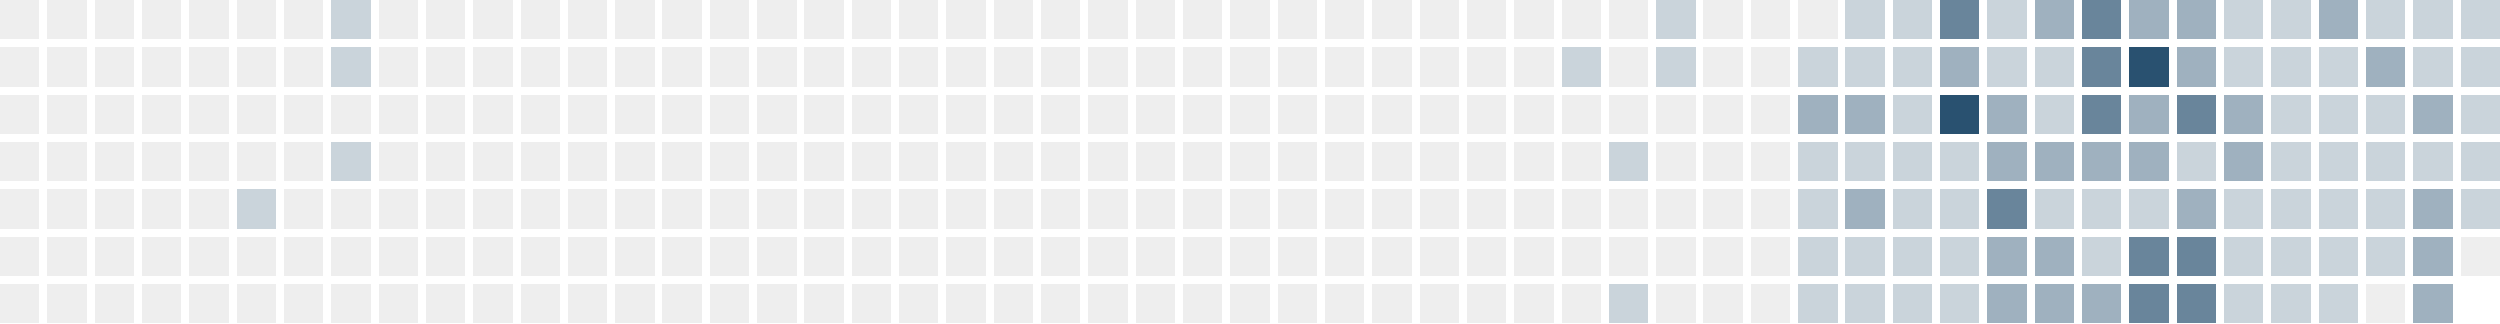
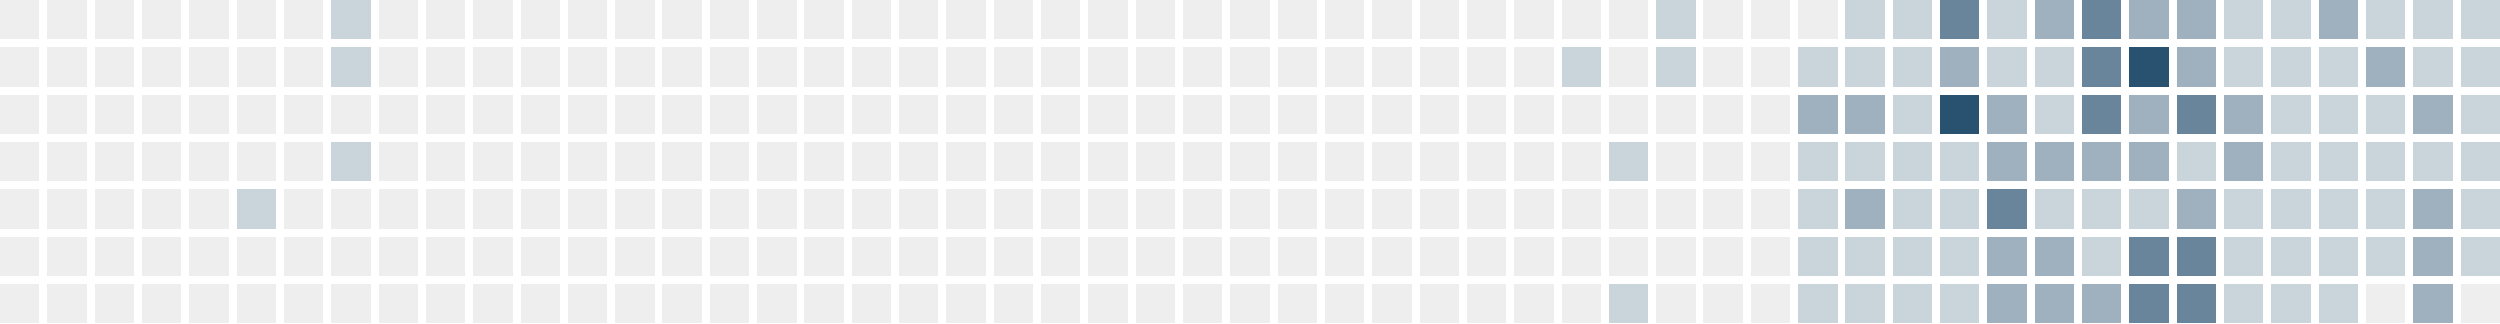
<svg xmlns="http://www.w3.org/2000/svg" version="1.1" width="634.0" height="82.0" viewBox="27.0 20.0 634.0 82.0">
  <rect style="fill:#eeeeee;shape-rendering:crispedges" data-score="0" data-date="2025-02-23" x="27" y="20" width="10" height="10" />
  <rect style="fill:#eeeeee;shape-rendering:crispedges" data-score="0" data-date="2025-03-02" x="39" y="20" width="10" height="10" />
  <rect style="fill:#eeeeee;shape-rendering:crispedges" data-score="0" data-date="2025-03-09" x="51" y="20" width="10" height="10" />
  <rect style="fill:#eeeeee;shape-rendering:crispedges" data-score="0" data-date="2025-03-16" x="63" y="20" width="10" height="10" />
  <rect style="fill:#eeeeee;shape-rendering:crispedges" data-score="0" data-date="2025-03-23" x="75" y="20" width="10" height="10" />
  <rect style="fill:#eeeeee;shape-rendering:crispedges" data-score="0" data-date="2025-03-30" x="87" y="20" width="10" height="10" />
  <rect style="fill:#eeeeee;shape-rendering:crispedges" data-score="0" data-date="2025-04-06" x="99" y="20" width="10" height="10" />
  <rect style="fill:#cad4db;shape-rendering:crispedges" data-score="1" data-date="2025-04-13" x="111" y="20" width="10" height="10" />
  <rect style="fill:#eeeeee;shape-rendering:crispedges" data-score="0" data-date="2025-04-20" x="123" y="20" width="10" height="10" />
  <rect style="fill:#eeeeee;shape-rendering:crispedges" data-score="0" data-date="2025-04-27" x="135" y="20" width="10" height="10" />
  <rect style="fill:#eeeeee;shape-rendering:crispedges" data-score="0" data-date="2025-05-04" x="147" y="20" width="10" height="10" />
  <rect style="fill:#eeeeee;shape-rendering:crispedges" data-score="0" data-date="2025-05-11" x="159" y="20" width="10" height="10" />
  <rect style="fill:#eeeeee;shape-rendering:crispedges" data-score="0" data-date="2025-05-18" x="171" y="20" width="10" height="10" />
  <rect style="fill:#eeeeee;shape-rendering:crispedges" data-score="0" data-date="2025-05-25" x="183" y="20" width="10" height="10" />
  <rect style="fill:#eeeeee;shape-rendering:crispedges" data-score="0" data-date="2025-06-01" x="195" y="20" width="10" height="10" />
  <rect style="fill:#eeeeee;shape-rendering:crispedges" data-score="0" data-date="2025-06-08" x="207" y="20" width="10" height="10" />
  <rect style="fill:#eeeeee;shape-rendering:crispedges" data-score="0" data-date="2025-06-15" x="219" y="20" width="10" height="10" />
  <rect style="fill:#eeeeee;shape-rendering:crispedges" data-score="0" data-date="2025-06-22" x="231" y="20" width="10" height="10" />
  <rect style="fill:#eeeeee;shape-rendering:crispedges" data-score="0" data-date="2025-06-29" x="243" y="20" width="10" height="10" />
  <rect style="fill:#eeeeee;shape-rendering:crispedges" data-score="0" data-date="2025-07-06" x="255" y="20" width="10" height="10" />
  <rect style="fill:#eeeeee;shape-rendering:crispedges" data-score="0" data-date="2025-07-13" x="267" y="20" width="10" height="10" />
  <rect style="fill:#eeeeee;shape-rendering:crispedges" data-score="0" data-date="2025-07-20" x="279" y="20" width="10" height="10" />
  <rect style="fill:#eeeeee;shape-rendering:crispedges" data-score="0" data-date="2025-07-27" x="291" y="20" width="10" height="10" />
  <rect style="fill:#eeeeee;shape-rendering:crispedges" data-score="0" data-date="2025-08-03" x="303" y="20" width="10" height="10" />
  <rect style="fill:#eeeeee;shape-rendering:crispedges" data-score="0" data-date="2025-08-10" x="315" y="20" width="10" height="10" />
  <rect style="fill:#eeeeee;shape-rendering:crispedges" data-score="0" data-date="2025-08-17" x="327" y="20" width="10" height="10" />
  <rect style="fill:#eeeeee;shape-rendering:crispedges" data-score="0" data-date="2025-08-24" x="339" y="20" width="10" height="10" />
  <rect style="fill:#eeeeee;shape-rendering:crispedges" data-score="0" data-date="2025-08-31" x="351" y="20" width="10" height="10" />
  <rect style="fill:#eeeeee;shape-rendering:crispedges" data-score="0" data-date="2025-09-07" x="363" y="20" width="10" height="10" />
  <rect style="fill:#eeeeee;shape-rendering:crispedges" data-score="0" data-date="2025-09-14" x="375" y="20" width="10" height="10" />
  <rect style="fill:#eeeeee;shape-rendering:crispedges" data-score="0" data-date="2025-09-21" x="387" y="20" width="10" height="10" />
  <rect style="fill:#eeeeee;shape-rendering:crispedges" data-score="0" data-date="2025-09-28" x="399" y="20" width="10" height="10" />
  <rect style="fill:#eeeeee;shape-rendering:crispedges" data-score="0" data-date="2025-10-05" x="411" y="20" width="10" height="10" />
  <rect style="fill:#eeeeee;shape-rendering:crispedges" data-score="0" data-date="2025-10-12" x="423" y="20" width="10" height="10" />
  <rect style="fill:#eeeeee;shape-rendering:crispedges" data-score="0" data-date="2025-10-19" x="435" y="20" width="10" height="10" />
  <rect style="fill:#cad4db;shape-rendering:crispedges" data-score="1" data-date="2025-10-26" x="447" y="20" width="10" height="10" />
  <rect style="fill:#eeeeee;shape-rendering:crispedges" data-score="0" data-date="2025-11-02" x="459" y="20" width="10" height="10" />
  <rect style="fill:#eeeeee;shape-rendering:crispedges" data-score="0" data-date="2025-11-09" x="471" y="20" width="10" height="10" />
  <rect style="fill:#eeeeee;shape-rendering:crispedges" data-score="0" data-date="2025-11-16" x="483" y="20" width="10" height="10" />
  <rect style="fill:#cad4db;shape-rendering:crispedges" data-score="1" data-date="2025-11-23" x="495" y="20" width="10" height="10" />
  <rect style="fill:#cad4db;shape-rendering:crispedges" data-score="1" data-date="2025-11-30" x="507" y="20" width="10" height="10" />
  <rect style="fill:#69859b;shape-rendering:crispedges" data-score="3" data-date="2025-12-07" x="519" y="20" width="10" height="10" />
  <rect style="fill:#cad4db;shape-rendering:crispedges" data-score="1" data-date="2025-12-14" x="531" y="20" width="10" height="10" />
  <rect style="fill:#9fb1bf;shape-rendering:crispedges" data-score="2" data-date="2025-12-21" x="543" y="20" width="10" height="10" />
  <rect style="fill:#69859b;shape-rendering:crispedges" data-score="3" data-date="2025-12-28" x="555" y="20" width="10" height="10" />
  <rect style="fill:#9fb1bf;shape-rendering:crispedges" data-score="2" data-date="2026-01-04" x="567" y="20" width="10" height="10" />
  <rect style="fill:#9fb1bf;shape-rendering:crispedges" data-score="2" data-date="2026-01-11" x="579" y="20" width="10" height="10" />
  <rect style="fill:#cad4db;shape-rendering:crispedges" data-score="1" data-date="2026-01-18" x="591" y="20" width="10" height="10" />
  <rect style="fill:#cad4db;shape-rendering:crispedges" data-score="1" data-date="2026-01-25" x="603" y="20" width="10" height="10" />
  <rect style="fill:#9fb1bf;shape-rendering:crispedges" data-score="2" data-date="2026-02-01" x="615" y="20" width="10" height="10" />
  <rect style="fill:#cad4db;shape-rendering:crispedges" data-score="1" data-date="2026-02-08" x="627" y="20" width="10" height="10" />
  <rect style="fill:#cad4db;shape-rendering:crispedges" data-score="1" data-date="2026-02-15" x="639" y="20" width="10" height="10" />
  <rect style="fill:#cad4db;shape-rendering:crispedges" data-score="1" data-date="2026-02-22" x="651" y="20" width="10" height="10" />
  <rect style="fill:#eeeeee;shape-rendering:crispedges" data-score="0" data-date="2025-02-24" x="27" y="32" width="10" height="10" />
  <rect style="fill:#eeeeee;shape-rendering:crispedges" data-score="0" data-date="2025-03-03" x="39" y="32" width="10" height="10" />
  <rect style="fill:#eeeeee;shape-rendering:crispedges" data-score="0" data-date="2025-03-10" x="51" y="32" width="10" height="10" />
  <rect style="fill:#eeeeee;shape-rendering:crispedges" data-score="0" data-date="2025-03-17" x="63" y="32" width="10" height="10" />
  <rect style="fill:#eeeeee;shape-rendering:crispedges" data-score="0" data-date="2025-03-24" x="75" y="32" width="10" height="10" />
  <rect style="fill:#eeeeee;shape-rendering:crispedges" data-score="0" data-date="2025-03-31" x="87" y="32" width="10" height="10" />
  <rect style="fill:#eeeeee;shape-rendering:crispedges" data-score="0" data-date="2025-04-07" x="99" y="32" width="10" height="10" />
  <rect style="fill:#cad4db;shape-rendering:crispedges" data-score="1" data-date="2025-04-14" x="111" y="32" width="10" height="10" />
  <rect style="fill:#eeeeee;shape-rendering:crispedges" data-score="0" data-date="2025-04-21" x="123" y="32" width="10" height="10" />
  <rect style="fill:#eeeeee;shape-rendering:crispedges" data-score="0" data-date="2025-04-28" x="135" y="32" width="10" height="10" />
  <rect style="fill:#eeeeee;shape-rendering:crispedges" data-score="0" data-date="2025-05-05" x="147" y="32" width="10" height="10" />
  <rect style="fill:#eeeeee;shape-rendering:crispedges" data-score="0" data-date="2025-05-12" x="159" y="32" width="10" height="10" />
  <rect style="fill:#eeeeee;shape-rendering:crispedges" data-score="0" data-date="2025-05-19" x="171" y="32" width="10" height="10" />
  <rect style="fill:#eeeeee;shape-rendering:crispedges" data-score="0" data-date="2025-05-26" x="183" y="32" width="10" height="10" />
  <rect style="fill:#eeeeee;shape-rendering:crispedges" data-score="0" data-date="2025-06-02" x="195" y="32" width="10" height="10" />
  <rect style="fill:#eeeeee;shape-rendering:crispedges" data-score="0" data-date="2025-06-09" x="207" y="32" width="10" height="10" />
  <rect style="fill:#eeeeee;shape-rendering:crispedges" data-score="0" data-date="2025-06-16" x="219" y="32" width="10" height="10" />
  <rect style="fill:#eeeeee;shape-rendering:crispedges" data-score="0" data-date="2025-06-23" x="231" y="32" width="10" height="10" />
  <rect style="fill:#eeeeee;shape-rendering:crispedges" data-score="0" data-date="2025-06-30" x="243" y="32" width="10" height="10" />
  <rect style="fill:#eeeeee;shape-rendering:crispedges" data-score="0" data-date="2025-07-07" x="255" y="32" width="10" height="10" />
  <rect style="fill:#eeeeee;shape-rendering:crispedges" data-score="0" data-date="2025-07-14" x="267" y="32" width="10" height="10" />
  <rect style="fill:#eeeeee;shape-rendering:crispedges" data-score="0" data-date="2025-07-21" x="279" y="32" width="10" height="10" />
  <rect style="fill:#eeeeee;shape-rendering:crispedges" data-score="0" data-date="2025-07-28" x="291" y="32" width="10" height="10" />
  <rect style="fill:#eeeeee;shape-rendering:crispedges" data-score="0" data-date="2025-08-04" x="303" y="32" width="10" height="10" />
  <rect style="fill:#eeeeee;shape-rendering:crispedges" data-score="0" data-date="2025-08-11" x="315" y="32" width="10" height="10" />
  <rect style="fill:#eeeeee;shape-rendering:crispedges" data-score="0" data-date="2025-08-18" x="327" y="32" width="10" height="10" />
  <rect style="fill:#eeeeee;shape-rendering:crispedges" data-score="0" data-date="2025-08-25" x="339" y="32" width="10" height="10" />
  <rect style="fill:#eeeeee;shape-rendering:crispedges" data-score="0" data-date="2025-09-01" x="351" y="32" width="10" height="10" />
  <rect style="fill:#eeeeee;shape-rendering:crispedges" data-score="0" data-date="2025-09-08" x="363" y="32" width="10" height="10" />
  <rect style="fill:#eeeeee;shape-rendering:crispedges" data-score="0" data-date="2025-09-15" x="375" y="32" width="10" height="10" />
  <rect style="fill:#eeeeee;shape-rendering:crispedges" data-score="0" data-date="2025-09-22" x="387" y="32" width="10" height="10" />
  <rect style="fill:#eeeeee;shape-rendering:crispedges" data-score="0" data-date="2025-09-29" x="399" y="32" width="10" height="10" />
  <rect style="fill:#eeeeee;shape-rendering:crispedges" data-score="0" data-date="2025-10-06" x="411" y="32" width="10" height="10" />
  <rect style="fill:#cad4db;shape-rendering:crispedges" data-score="1" data-date="2025-10-13" x="423" y="32" width="10" height="10" />
  <rect style="fill:#eeeeee;shape-rendering:crispedges" data-score="0" data-date="2025-10-20" x="435" y="32" width="10" height="10" />
  <rect style="fill:#cad4db;shape-rendering:crispedges" data-score="1" data-date="2025-10-27" x="447" y="32" width="10" height="10" />
  <rect style="fill:#eeeeee;shape-rendering:crispedges" data-score="0" data-date="2025-11-03" x="459" y="32" width="10" height="10" />
  <rect style="fill:#eeeeee;shape-rendering:crispedges" data-score="0" data-date="2025-11-10" x="471" y="32" width="10" height="10" />
  <rect style="fill:#cad4db;shape-rendering:crispedges" data-score="1" data-date="2025-11-17" x="483" y="32" width="10" height="10" />
  <rect style="fill:#cad4db;shape-rendering:crispedges" data-score="1" data-date="2025-11-24" x="495" y="32" width="10" height="10" />
  <rect style="fill:#cad4db;shape-rendering:crispedges" data-score="1" data-date="2025-12-01" x="507" y="32" width="10" height="10" />
  <rect style="fill:#9fb1bf;shape-rendering:crispedges" data-score="2" data-date="2025-12-08" x="519" y="32" width="10" height="10" />
  <rect style="fill:#cad4db;shape-rendering:crispedges" data-score="1" data-date="2025-12-15" x="531" y="32" width="10" height="10" />
  <rect style="fill:#cad4db;shape-rendering:crispedges" data-score="1" data-date="2025-12-22" x="543" y="32" width="10" height="10" />
  <rect style="fill:#69859b;shape-rendering:crispedges" data-score="3" data-date="2025-12-29" x="555" y="32" width="10" height="10" />
  <rect style="fill:#295170;shape-rendering:crispedges" data-score="4" data-date="2026-01-05" x="567" y="32" width="10" height="10" />
  <rect style="fill:#9fb1bf;shape-rendering:crispedges" data-score="2" data-date="2026-01-12" x="579" y="32" width="10" height="10" />
  <rect style="fill:#cad4db;shape-rendering:crispedges" data-score="1" data-date="2026-01-19" x="591" y="32" width="10" height="10" />
  <rect style="fill:#cad4db;shape-rendering:crispedges" data-score="1" data-date="2026-01-26" x="603" y="32" width="10" height="10" />
  <rect style="fill:#cad4db;shape-rendering:crispedges" data-score="1" data-date="2026-02-02" x="615" y="32" width="10" height="10" />
  <rect style="fill:#9fb1bf;shape-rendering:crispedges" data-score="2" data-date="2026-02-09" x="627" y="32" width="10" height="10" />
  <rect style="fill:#cad4db;shape-rendering:crispedges" data-score="1" data-date="2026-02-16" x="639" y="32" width="10" height="10" />
  <rect style="fill:#cad4db;shape-rendering:crispedges" data-score="1" data-date="2026-02-23" x="651" y="32" width="10" height="10" />
  <rect style="fill:#eeeeee;shape-rendering:crispedges" data-score="0" data-date="2025-02-25" x="27" y="44" width="10" height="10" />
  <rect style="fill:#eeeeee;shape-rendering:crispedges" data-score="0" data-date="2025-03-04" x="39" y="44" width="10" height="10" />
  <rect style="fill:#eeeeee;shape-rendering:crispedges" data-score="0" data-date="2025-03-11" x="51" y="44" width="10" height="10" />
  <rect style="fill:#eeeeee;shape-rendering:crispedges" data-score="0" data-date="2025-03-18" x="63" y="44" width="10" height="10" />
  <rect style="fill:#eeeeee;shape-rendering:crispedges" data-score="0" data-date="2025-03-25" x="75" y="44" width="10" height="10" />
  <rect style="fill:#eeeeee;shape-rendering:crispedges" data-score="0" data-date="2025-04-01" x="87" y="44" width="10" height="10" />
  <rect style="fill:#eeeeee;shape-rendering:crispedges" data-score="0" data-date="2025-04-08" x="99" y="44" width="10" height="10" />
  <rect style="fill:#eeeeee;shape-rendering:crispedges" data-score="0" data-date="2025-04-15" x="111" y="44" width="10" height="10" />
  <rect style="fill:#eeeeee;shape-rendering:crispedges" data-score="0" data-date="2025-04-22" x="123" y="44" width="10" height="10" />
  <rect style="fill:#eeeeee;shape-rendering:crispedges" data-score="0" data-date="2025-04-29" x="135" y="44" width="10" height="10" />
  <rect style="fill:#eeeeee;shape-rendering:crispedges" data-score="0" data-date="2025-05-06" x="147" y="44" width="10" height="10" />
  <rect style="fill:#eeeeee;shape-rendering:crispedges" data-score="0" data-date="2025-05-13" x="159" y="44" width="10" height="10" />
  <rect style="fill:#eeeeee;shape-rendering:crispedges" data-score="0" data-date="2025-05-20" x="171" y="44" width="10" height="10" />
  <rect style="fill:#eeeeee;shape-rendering:crispedges" data-score="0" data-date="2025-05-27" x="183" y="44" width="10" height="10" />
  <rect style="fill:#eeeeee;shape-rendering:crispedges" data-score="0" data-date="2025-06-03" x="195" y="44" width="10" height="10" />
  <rect style="fill:#eeeeee;shape-rendering:crispedges" data-score="0" data-date="2025-06-10" x="207" y="44" width="10" height="10" />
  <rect style="fill:#eeeeee;shape-rendering:crispedges" data-score="0" data-date="2025-06-17" x="219" y="44" width="10" height="10" />
  <rect style="fill:#eeeeee;shape-rendering:crispedges" data-score="0" data-date="2025-06-24" x="231" y="44" width="10" height="10" />
  <rect style="fill:#eeeeee;shape-rendering:crispedges" data-score="0" data-date="2025-07-01" x="243" y="44" width="10" height="10" />
  <rect style="fill:#eeeeee;shape-rendering:crispedges" data-score="0" data-date="2025-07-08" x="255" y="44" width="10" height="10" />
  <rect style="fill:#eeeeee;shape-rendering:crispedges" data-score="0" data-date="2025-07-15" x="267" y="44" width="10" height="10" />
  <rect style="fill:#eeeeee;shape-rendering:crispedges" data-score="0" data-date="2025-07-22" x="279" y="44" width="10" height="10" />
  <rect style="fill:#eeeeee;shape-rendering:crispedges" data-score="0" data-date="2025-07-29" x="291" y="44" width="10" height="10" />
  <rect style="fill:#eeeeee;shape-rendering:crispedges" data-score="0" data-date="2025-08-05" x="303" y="44" width="10" height="10" />
  <rect style="fill:#eeeeee;shape-rendering:crispedges" data-score="0" data-date="2025-08-12" x="315" y="44" width="10" height="10" />
  <rect style="fill:#eeeeee;shape-rendering:crispedges" data-score="0" data-date="2025-08-19" x="327" y="44" width="10" height="10" />
  <rect style="fill:#eeeeee;shape-rendering:crispedges" data-score="0" data-date="2025-08-26" x="339" y="44" width="10" height="10" />
  <rect style="fill:#eeeeee;shape-rendering:crispedges" data-score="0" data-date="2025-09-02" x="351" y="44" width="10" height="10" />
  <rect style="fill:#eeeeee;shape-rendering:crispedges" data-score="0" data-date="2025-09-09" x="363" y="44" width="10" height="10" />
  <rect style="fill:#eeeeee;shape-rendering:crispedges" data-score="0" data-date="2025-09-16" x="375" y="44" width="10" height="10" />
  <rect style="fill:#eeeeee;shape-rendering:crispedges" data-score="0" data-date="2025-09-23" x="387" y="44" width="10" height="10" />
  <rect style="fill:#eeeeee;shape-rendering:crispedges" data-score="0" data-date="2025-09-30" x="399" y="44" width="10" height="10" />
  <rect style="fill:#eeeeee;shape-rendering:crispedges" data-score="0" data-date="2025-10-07" x="411" y="44" width="10" height="10" />
  <rect style="fill:#eeeeee;shape-rendering:crispedges" data-score="0" data-date="2025-10-14" x="423" y="44" width="10" height="10" />
  <rect style="fill:#eeeeee;shape-rendering:crispedges" data-score="0" data-date="2025-10-21" x="435" y="44" width="10" height="10" />
  <rect style="fill:#eeeeee;shape-rendering:crispedges" data-score="0" data-date="2025-10-28" x="447" y="44" width="10" height="10" />
  <rect style="fill:#eeeeee;shape-rendering:crispedges" data-score="0" data-date="2025-11-04" x="459" y="44" width="10" height="10" />
  <rect style="fill:#eeeeee;shape-rendering:crispedges" data-score="0" data-date="2025-11-11" x="471" y="44" width="10" height="10" />
  <rect style="fill:#9fb1bf;shape-rendering:crispedges" data-score="2" data-date="2025-11-18" x="483" y="44" width="10" height="10" />
  <rect style="fill:#9fb1bf;shape-rendering:crispedges" data-score="2" data-date="2025-11-25" x="495" y="44" width="10" height="10" />
  <rect style="fill:#cad4db;shape-rendering:crispedges" data-score="1" data-date="2025-12-02" x="507" y="44" width="10" height="10" />
  <rect style="fill:#295170;shape-rendering:crispedges" data-score="4" data-date="2025-12-09" x="519" y="44" width="10" height="10" />
  <rect style="fill:#9fb1bf;shape-rendering:crispedges" data-score="2" data-date="2025-12-16" x="531" y="44" width="10" height="10" />
  <rect style="fill:#cad4db;shape-rendering:crispedges" data-score="1" data-date="2025-12-23" x="543" y="44" width="10" height="10" />
  <rect style="fill:#69859b;shape-rendering:crispedges" data-score="3" data-date="2025-12-30" x="555" y="44" width="10" height="10" />
  <rect style="fill:#9fb1bf;shape-rendering:crispedges" data-score="2" data-date="2026-01-06" x="567" y="44" width="10" height="10" />
  <rect style="fill:#69859b;shape-rendering:crispedges" data-score="3" data-date="2026-01-13" x="579" y="44" width="10" height="10" />
  <rect style="fill:#9fb1bf;shape-rendering:crispedges" data-score="2" data-date="2026-01-20" x="591" y="44" width="10" height="10" />
  <rect style="fill:#cad4db;shape-rendering:crispedges" data-score="1" data-date="2026-01-27" x="603" y="44" width="10" height="10" />
  <rect style="fill:#cad4db;shape-rendering:crispedges" data-score="1" data-date="2026-02-03" x="615" y="44" width="10" height="10" />
  <rect style="fill:#cad4db;shape-rendering:crispedges" data-score="1" data-date="2026-02-10" x="627" y="44" width="10" height="10" />
  <rect style="fill:#9fb1bf;shape-rendering:crispedges" data-score="2" data-date="2026-02-17" x="639" y="44" width="10" height="10" />
  <rect style="fill:#cad4db;shape-rendering:crispedges" data-score="1" data-date="2026-02-24" x="651" y="44" width="10" height="10" />
  <rect style="fill:#eeeeee;shape-rendering:crispedges" data-score="0" data-date="2025-02-26" x="27" y="56" width="10" height="10" />
  <rect style="fill:#eeeeee;shape-rendering:crispedges" data-score="0" data-date="2025-03-05" x="39" y="56" width="10" height="10" />
  <rect style="fill:#eeeeee;shape-rendering:crispedges" data-score="0" data-date="2025-03-12" x="51" y="56" width="10" height="10" />
  <rect style="fill:#eeeeee;shape-rendering:crispedges" data-score="0" data-date="2025-03-19" x="63" y="56" width="10" height="10" />
  <rect style="fill:#eeeeee;shape-rendering:crispedges" data-score="0" data-date="2025-03-26" x="75" y="56" width="10" height="10" />
  <rect style="fill:#eeeeee;shape-rendering:crispedges" data-score="0" data-date="2025-04-02" x="87" y="56" width="10" height="10" />
  <rect style="fill:#eeeeee;shape-rendering:crispedges" data-score="0" data-date="2025-04-09" x="99" y="56" width="10" height="10" />
  <rect style="fill:#cad4db;shape-rendering:crispedges" data-score="1" data-date="2025-04-16" x="111" y="56" width="10" height="10" />
  <rect style="fill:#eeeeee;shape-rendering:crispedges" data-score="0" data-date="2025-04-23" x="123" y="56" width="10" height="10" />
  <rect style="fill:#eeeeee;shape-rendering:crispedges" data-score="0" data-date="2025-04-30" x="135" y="56" width="10" height="10" />
  <rect style="fill:#eeeeee;shape-rendering:crispedges" data-score="0" data-date="2025-05-07" x="147" y="56" width="10" height="10" />
  <rect style="fill:#eeeeee;shape-rendering:crispedges" data-score="0" data-date="2025-05-14" x="159" y="56" width="10" height="10" />
  <rect style="fill:#eeeeee;shape-rendering:crispedges" data-score="0" data-date="2025-05-21" x="171" y="56" width="10" height="10" />
  <rect style="fill:#eeeeee;shape-rendering:crispedges" data-score="0" data-date="2025-05-28" x="183" y="56" width="10" height="10" />
  <rect style="fill:#eeeeee;shape-rendering:crispedges" data-score="0" data-date="2025-06-04" x="195" y="56" width="10" height="10" />
  <rect style="fill:#eeeeee;shape-rendering:crispedges" data-score="0" data-date="2025-06-11" x="207" y="56" width="10" height="10" />
  <rect style="fill:#eeeeee;shape-rendering:crispedges" data-score="0" data-date="2025-06-18" x="219" y="56" width="10" height="10" />
  <rect style="fill:#eeeeee;shape-rendering:crispedges" data-score="0" data-date="2025-06-25" x="231" y="56" width="10" height="10" />
  <rect style="fill:#eeeeee;shape-rendering:crispedges" data-score="0" data-date="2025-07-02" x="243" y="56" width="10" height="10" />
  <rect style="fill:#eeeeee;shape-rendering:crispedges" data-score="0" data-date="2025-07-09" x="255" y="56" width="10" height="10" />
  <rect style="fill:#eeeeee;shape-rendering:crispedges" data-score="0" data-date="2025-07-16" x="267" y="56" width="10" height="10" />
  <rect style="fill:#eeeeee;shape-rendering:crispedges" data-score="0" data-date="2025-07-23" x="279" y="56" width="10" height="10" />
  <rect style="fill:#eeeeee;shape-rendering:crispedges" data-score="0" data-date="2025-07-30" x="291" y="56" width="10" height="10" />
  <rect style="fill:#eeeeee;shape-rendering:crispedges" data-score="0" data-date="2025-08-06" x="303" y="56" width="10" height="10" />
  <rect style="fill:#eeeeee;shape-rendering:crispedges" data-score="0" data-date="2025-08-13" x="315" y="56" width="10" height="10" />
  <rect style="fill:#eeeeee;shape-rendering:crispedges" data-score="0" data-date="2025-08-20" x="327" y="56" width="10" height="10" />
  <rect style="fill:#eeeeee;shape-rendering:crispedges" data-score="0" data-date="2025-08-27" x="339" y="56" width="10" height="10" />
  <rect style="fill:#eeeeee;shape-rendering:crispedges" data-score="0" data-date="2025-09-03" x="351" y="56" width="10" height="10" />
  <rect style="fill:#eeeeee;shape-rendering:crispedges" data-score="0" data-date="2025-09-10" x="363" y="56" width="10" height="10" />
  <rect style="fill:#eeeeee;shape-rendering:crispedges" data-score="0" data-date="2025-09-17" x="375" y="56" width="10" height="10" />
  <rect style="fill:#eeeeee;shape-rendering:crispedges" data-score="0" data-date="2025-09-24" x="387" y="56" width="10" height="10" />
  <rect style="fill:#eeeeee;shape-rendering:crispedges" data-score="0" data-date="2025-10-01" x="399" y="56" width="10" height="10" />
  <rect style="fill:#eeeeee;shape-rendering:crispedges" data-score="0" data-date="2025-10-08" x="411" y="56" width="10" height="10" />
  <rect style="fill:#eeeeee;shape-rendering:crispedges" data-score="0" data-date="2025-10-15" x="423" y="56" width="10" height="10" />
  <rect style="fill:#cad4db;shape-rendering:crispedges" data-score="1" data-date="2025-10-22" x="435" y="56" width="10" height="10" />
  <rect style="fill:#eeeeee;shape-rendering:crispedges" data-score="0" data-date="2025-10-29" x="447" y="56" width="10" height="10" />
  <rect style="fill:#eeeeee;shape-rendering:crispedges" data-score="0" data-date="2025-11-05" x="459" y="56" width="10" height="10" />
  <rect style="fill:#eeeeee;shape-rendering:crispedges" data-score="0" data-date="2025-11-12" x="471" y="56" width="10" height="10" />
  <rect style="fill:#cad4db;shape-rendering:crispedges" data-score="1" data-date="2025-11-19" x="483" y="56" width="10" height="10" />
  <rect style="fill:#cad4db;shape-rendering:crispedges" data-score="1" data-date="2025-11-26" x="495" y="56" width="10" height="10" />
  <rect style="fill:#cad4db;shape-rendering:crispedges" data-score="1" data-date="2025-12-03" x="507" y="56" width="10" height="10" />
  <rect style="fill:#cad4db;shape-rendering:crispedges" data-score="1" data-date="2025-12-10" x="519" y="56" width="10" height="10" />
  <rect style="fill:#9fb1bf;shape-rendering:crispedges" data-score="2" data-date="2025-12-17" x="531" y="56" width="10" height="10" />
  <rect style="fill:#9fb1bf;shape-rendering:crispedges" data-score="2" data-date="2025-12-24" x="543" y="56" width="10" height="10" />
  <rect style="fill:#9fb1bf;shape-rendering:crispedges" data-score="2" data-date="2025-12-31" x="555" y="56" width="10" height="10" />
  <rect style="fill:#9fb1bf;shape-rendering:crispedges" data-score="2" data-date="2026-01-07" x="567" y="56" width="10" height="10" />
  <rect style="fill:#cad4db;shape-rendering:crispedges" data-score="1" data-date="2026-01-14" x="579" y="56" width="10" height="10" />
  <rect style="fill:#9fb1bf;shape-rendering:crispedges" data-score="2" data-date="2026-01-21" x="591" y="56" width="10" height="10" />
  <rect style="fill:#cad4db;shape-rendering:crispedges" data-score="1" data-date="2026-01-28" x="603" y="56" width="10" height="10" />
  <rect style="fill:#cad4db;shape-rendering:crispedges" data-score="1" data-date="2026-02-04" x="615" y="56" width="10" height="10" />
  <rect style="fill:#cad4db;shape-rendering:crispedges" data-score="1" data-date="2026-02-11" x="627" y="56" width="10" height="10" />
  <rect style="fill:#cad4db;shape-rendering:crispedges" data-score="1" data-date="2026-02-18" x="639" y="56" width="10" height="10" />
  <rect style="fill:#cad4db;shape-rendering:crispedges" data-score="1" data-date="2026-02-25" x="651" y="56" width="10" height="10" />
  <rect style="fill:#eeeeee;shape-rendering:crispedges" data-score="0" data-date="2025-02-27" x="27" y="68" width="10" height="10" />
  <rect style="fill:#eeeeee;shape-rendering:crispedges" data-score="0" data-date="2025-03-06" x="39" y="68" width="10" height="10" />
  <rect style="fill:#eeeeee;shape-rendering:crispedges" data-score="0" data-date="2025-03-13" x="51" y="68" width="10" height="10" />
  <rect style="fill:#eeeeee;shape-rendering:crispedges" data-score="0" data-date="2025-03-20" x="63" y="68" width="10" height="10" />
  <rect style="fill:#eeeeee;shape-rendering:crispedges" data-score="0" data-date="2025-03-27" x="75" y="68" width="10" height="10" />
  <rect style="fill:#cad4db;shape-rendering:crispedges" data-score="1" data-date="2025-04-03" x="87" y="68" width="10" height="10" />
  <rect style="fill:#eeeeee;shape-rendering:crispedges" data-score="0" data-date="2025-04-10" x="99" y="68" width="10" height="10" />
  <rect style="fill:#eeeeee;shape-rendering:crispedges" data-score="0" data-date="2025-04-17" x="111" y="68" width="10" height="10" />
  <rect style="fill:#eeeeee;shape-rendering:crispedges" data-score="0" data-date="2025-04-24" x="123" y="68" width="10" height="10" />
  <rect style="fill:#eeeeee;shape-rendering:crispedges" data-score="0" data-date="2025-05-01" x="135" y="68" width="10" height="10" />
  <rect style="fill:#eeeeee;shape-rendering:crispedges" data-score="0" data-date="2025-05-08" x="147" y="68" width="10" height="10" />
  <rect style="fill:#eeeeee;shape-rendering:crispedges" data-score="0" data-date="2025-05-15" x="159" y="68" width="10" height="10" />
  <rect style="fill:#eeeeee;shape-rendering:crispedges" data-score="0" data-date="2025-05-22" x="171" y="68" width="10" height="10" />
  <rect style="fill:#eeeeee;shape-rendering:crispedges" data-score="0" data-date="2025-05-29" x="183" y="68" width="10" height="10" />
  <rect style="fill:#eeeeee;shape-rendering:crispedges" data-score="0" data-date="2025-06-05" x="195" y="68" width="10" height="10" />
  <rect style="fill:#eeeeee;shape-rendering:crispedges" data-score="0" data-date="2025-06-12" x="207" y="68" width="10" height="10" />
  <rect style="fill:#eeeeee;shape-rendering:crispedges" data-score="0" data-date="2025-06-19" x="219" y="68" width="10" height="10" />
  <rect style="fill:#eeeeee;shape-rendering:crispedges" data-score="0" data-date="2025-06-26" x="231" y="68" width="10" height="10" />
  <rect style="fill:#eeeeee;shape-rendering:crispedges" data-score="0" data-date="2025-07-03" x="243" y="68" width="10" height="10" />
  <rect style="fill:#eeeeee;shape-rendering:crispedges" data-score="0" data-date="2025-07-10" x="255" y="68" width="10" height="10" />
  <rect style="fill:#eeeeee;shape-rendering:crispedges" data-score="0" data-date="2025-07-17" x="267" y="68" width="10" height="10" />
  <rect style="fill:#eeeeee;shape-rendering:crispedges" data-score="0" data-date="2025-07-24" x="279" y="68" width="10" height="10" />
  <rect style="fill:#eeeeee;shape-rendering:crispedges" data-score="0" data-date="2025-07-31" x="291" y="68" width="10" height="10" />
  <rect style="fill:#eeeeee;shape-rendering:crispedges" data-score="0" data-date="2025-08-07" x="303" y="68" width="10" height="10" />
  <rect style="fill:#eeeeee;shape-rendering:crispedges" data-score="0" data-date="2025-08-14" x="315" y="68" width="10" height="10" />
  <rect style="fill:#eeeeee;shape-rendering:crispedges" data-score="0" data-date="2025-08-21" x="327" y="68" width="10" height="10" />
  <rect style="fill:#eeeeee;shape-rendering:crispedges" data-score="0" data-date="2025-08-28" x="339" y="68" width="10" height="10" />
  <rect style="fill:#eeeeee;shape-rendering:crispedges" data-score="0" data-date="2025-09-04" x="351" y="68" width="10" height="10" />
  <rect style="fill:#eeeeee;shape-rendering:crispedges" data-score="0" data-date="2025-09-11" x="363" y="68" width="10" height="10" />
  <rect style="fill:#eeeeee;shape-rendering:crispedges" data-score="0" data-date="2025-09-18" x="375" y="68" width="10" height="10" />
  <rect style="fill:#eeeeee;shape-rendering:crispedges" data-score="0" data-date="2025-09-25" x="387" y="68" width="10" height="10" />
  <rect style="fill:#eeeeee;shape-rendering:crispedges" data-score="0" data-date="2025-10-02" x="399" y="68" width="10" height="10" />
  <rect style="fill:#eeeeee;shape-rendering:crispedges" data-score="0" data-date="2025-10-09" x="411" y="68" width="10" height="10" />
  <rect style="fill:#eeeeee;shape-rendering:crispedges" data-score="0" data-date="2025-10-16" x="423" y="68" width="10" height="10" />
  <rect style="fill:#eeeeee;shape-rendering:crispedges" data-score="0" data-date="2025-10-23" x="435" y="68" width="10" height="10" />
  <rect style="fill:#eeeeee;shape-rendering:crispedges" data-score="0" data-date="2025-10-30" x="447" y="68" width="10" height="10" />
  <rect style="fill:#eeeeee;shape-rendering:crispedges" data-score="0" data-date="2025-11-06" x="459" y="68" width="10" height="10" />
  <rect style="fill:#eeeeee;shape-rendering:crispedges" data-score="0" data-date="2025-11-13" x="471" y="68" width="10" height="10" />
  <rect style="fill:#cad4db;shape-rendering:crispedges" data-score="1" data-date="2025-11-20" x="483" y="68" width="10" height="10" />
  <rect style="fill:#9fb1bf;shape-rendering:crispedges" data-score="2" data-date="2025-11-27" x="495" y="68" width="10" height="10" />
  <rect style="fill:#cad4db;shape-rendering:crispedges" data-score="1" data-date="2025-12-04" x="507" y="68" width="10" height="10" />
  <rect style="fill:#cad4db;shape-rendering:crispedges" data-score="1" data-date="2025-12-11" x="519" y="68" width="10" height="10" />
  <rect style="fill:#69859b;shape-rendering:crispedges" data-score="3" data-date="2025-12-18" x="531" y="68" width="10" height="10" />
  <rect style="fill:#cad4db;shape-rendering:crispedges" data-score="1" data-date="2025-12-25" x="543" y="68" width="10" height="10" />
  <rect style="fill:#cad4db;shape-rendering:crispedges" data-score="1" data-date="2026-01-01" x="555" y="68" width="10" height="10" />
  <rect style="fill:#cad4db;shape-rendering:crispedges" data-score="1" data-date="2026-01-08" x="567" y="68" width="10" height="10" />
  <rect style="fill:#9fb1bf;shape-rendering:crispedges" data-score="2" data-date="2026-01-15" x="579" y="68" width="10" height="10" />
  <rect style="fill:#cad4db;shape-rendering:crispedges" data-score="1" data-date="2026-01-22" x="591" y="68" width="10" height="10" />
  <rect style="fill:#cad4db;shape-rendering:crispedges" data-score="1" data-date="2026-01-29" x="603" y="68" width="10" height="10" />
  <rect style="fill:#cad4db;shape-rendering:crispedges" data-score="1" data-date="2026-02-05" x="615" y="68" width="10" height="10" />
  <rect style="fill:#cad4db;shape-rendering:crispedges" data-score="1" data-date="2026-02-12" x="627" y="68" width="10" height="10" />
  <rect style="fill:#9fb1bf;shape-rendering:crispedges" data-score="2" data-date="2026-02-19" x="639" y="68" width="10" height="10" />
  <rect style="fill:#cad4db;shape-rendering:crispedges" data-score="1" data-date="2026-02-26" x="651" y="68" width="10" height="10" />
  <rect style="fill:#eeeeee;shape-rendering:crispedges" data-score="0" data-date="2025-02-28" x="27" y="80" width="10" height="10" />
  <rect style="fill:#eeeeee;shape-rendering:crispedges" data-score="0" data-date="2025-03-07" x="39" y="80" width="10" height="10" />
  <rect style="fill:#eeeeee;shape-rendering:crispedges" data-score="0" data-date="2025-03-14" x="51" y="80" width="10" height="10" />
  <rect style="fill:#eeeeee;shape-rendering:crispedges" data-score="0" data-date="2025-03-21" x="63" y="80" width="10" height="10" />
  <rect style="fill:#eeeeee;shape-rendering:crispedges" data-score="0" data-date="2025-03-28" x="75" y="80" width="10" height="10" />
  <rect style="fill:#eeeeee;shape-rendering:crispedges" data-score="0" data-date="2025-04-04" x="87" y="80" width="10" height="10" />
  <rect style="fill:#eeeeee;shape-rendering:crispedges" data-score="0" data-date="2025-04-11" x="99" y="80" width="10" height="10" />
  <rect style="fill:#eeeeee;shape-rendering:crispedges" data-score="0" data-date="2025-04-18" x="111" y="80" width="10" height="10" />
  <rect style="fill:#eeeeee;shape-rendering:crispedges" data-score="0" data-date="2025-04-25" x="123" y="80" width="10" height="10" />
  <rect style="fill:#eeeeee;shape-rendering:crispedges" data-score="0" data-date="2025-05-02" x="135" y="80" width="10" height="10" />
  <rect style="fill:#eeeeee;shape-rendering:crispedges" data-score="0" data-date="2025-05-09" x="147" y="80" width="10" height="10" />
  <rect style="fill:#eeeeee;shape-rendering:crispedges" data-score="0" data-date="2025-05-16" x="159" y="80" width="10" height="10" />
  <rect style="fill:#eeeeee;shape-rendering:crispedges" data-score="0" data-date="2025-05-23" x="171" y="80" width="10" height="10" />
  <rect style="fill:#eeeeee;shape-rendering:crispedges" data-score="0" data-date="2025-05-30" x="183" y="80" width="10" height="10" />
  <rect style="fill:#eeeeee;shape-rendering:crispedges" data-score="0" data-date="2025-06-06" x="195" y="80" width="10" height="10" />
  <rect style="fill:#eeeeee;shape-rendering:crispedges" data-score="0" data-date="2025-06-13" x="207" y="80" width="10" height="10" />
  <rect style="fill:#eeeeee;shape-rendering:crispedges" data-score="0" data-date="2025-06-20" x="219" y="80" width="10" height="10" />
  <rect style="fill:#eeeeee;shape-rendering:crispedges" data-score="0" data-date="2025-06-27" x="231" y="80" width="10" height="10" />
  <rect style="fill:#eeeeee;shape-rendering:crispedges" data-score="0" data-date="2025-07-04" x="243" y="80" width="10" height="10" />
  <rect style="fill:#eeeeee;shape-rendering:crispedges" data-score="0" data-date="2025-07-11" x="255" y="80" width="10" height="10" />
  <rect style="fill:#eeeeee;shape-rendering:crispedges" data-score="0" data-date="2025-07-18" x="267" y="80" width="10" height="10" />
  <rect style="fill:#eeeeee;shape-rendering:crispedges" data-score="0" data-date="2025-07-25" x="279" y="80" width="10" height="10" />
  <rect style="fill:#eeeeee;shape-rendering:crispedges" data-score="0" data-date="2025-08-01" x="291" y="80" width="10" height="10" />
  <rect style="fill:#eeeeee;shape-rendering:crispedges" data-score="0" data-date="2025-08-08" x="303" y="80" width="10" height="10" />
  <rect style="fill:#eeeeee;shape-rendering:crispedges" data-score="0" data-date="2025-08-15" x="315" y="80" width="10" height="10" />
  <rect style="fill:#eeeeee;shape-rendering:crispedges" data-score="0" data-date="2025-08-22" x="327" y="80" width="10" height="10" />
  <rect style="fill:#eeeeee;shape-rendering:crispedges" data-score="0" data-date="2025-08-29" x="339" y="80" width="10" height="10" />
  <rect style="fill:#eeeeee;shape-rendering:crispedges" data-score="0" data-date="2025-09-05" x="351" y="80" width="10" height="10" />
  <rect style="fill:#eeeeee;shape-rendering:crispedges" data-score="0" data-date="2025-09-12" x="363" y="80" width="10" height="10" />
  <rect style="fill:#eeeeee;shape-rendering:crispedges" data-score="0" data-date="2025-09-19" x="375" y="80" width="10" height="10" />
  <rect style="fill:#eeeeee;shape-rendering:crispedges" data-score="0" data-date="2025-09-26" x="387" y="80" width="10" height="10" />
  <rect style="fill:#eeeeee;shape-rendering:crispedges" data-score="0" data-date="2025-10-03" x="399" y="80" width="10" height="10" />
  <rect style="fill:#eeeeee;shape-rendering:crispedges" data-score="0" data-date="2025-10-10" x="411" y="80" width="10" height="10" />
  <rect style="fill:#eeeeee;shape-rendering:crispedges" data-score="0" data-date="2025-10-17" x="423" y="80" width="10" height="10" />
  <rect style="fill:#eeeeee;shape-rendering:crispedges" data-score="0" data-date="2025-10-24" x="435" y="80" width="10" height="10" />
  <rect style="fill:#eeeeee;shape-rendering:crispedges" data-score="0" data-date="2025-10-31" x="447" y="80" width="10" height="10" />
  <rect style="fill:#eeeeee;shape-rendering:crispedges" data-score="0" data-date="2025-11-07" x="459" y="80" width="10" height="10" />
  <rect style="fill:#eeeeee;shape-rendering:crispedges" data-score="0" data-date="2025-11-14" x="471" y="80" width="10" height="10" />
  <rect style="fill:#cad4db;shape-rendering:crispedges" data-score="1" data-date="2025-11-21" x="483" y="80" width="10" height="10" />
  <rect style="fill:#cad4db;shape-rendering:crispedges" data-score="1" data-date="2025-11-28" x="495" y="80" width="10" height="10" />
  <rect style="fill:#cad4db;shape-rendering:crispedges" data-score="1" data-date="2025-12-05" x="507" y="80" width="10" height="10" />
  <rect style="fill:#cad4db;shape-rendering:crispedges" data-score="1" data-date="2025-12-12" x="519" y="80" width="10" height="10" />
  <rect style="fill:#9fb1bf;shape-rendering:crispedges" data-score="2" data-date="2025-12-19" x="531" y="80" width="10" height="10" />
  <rect style="fill:#9fb1bf;shape-rendering:crispedges" data-score="2" data-date="2025-12-26" x="543" y="80" width="10" height="10" />
  <rect style="fill:#cad4db;shape-rendering:crispedges" data-score="1" data-date="2026-01-02" x="555" y="80" width="10" height="10" />
  <rect style="fill:#69859b;shape-rendering:crispedges" data-score="3" data-date="2026-01-09" x="567" y="80" width="10" height="10" />
  <rect style="fill:#69859b;shape-rendering:crispedges" data-score="3" data-date="2026-01-16" x="579" y="80" width="10" height="10" />
  <rect style="fill:#cad4db;shape-rendering:crispedges" data-score="1" data-date="2026-01-23" x="591" y="80" width="10" height="10" />
  <rect style="fill:#cad4db;shape-rendering:crispedges" data-score="1" data-date="2026-01-30" x="603" y="80" width="10" height="10" />
  <rect style="fill:#cad4db;shape-rendering:crispedges" data-score="1" data-date="2026-02-06" x="615" y="80" width="10" height="10" />
  <rect style="fill:#cad4db;shape-rendering:crispedges" data-score="1" data-date="2026-02-13" x="627" y="80" width="10" height="10" />
  <rect style="fill:#9fb1bf;shape-rendering:crispedges" data-score="2" data-date="2026-02-20" x="639" y="80" width="10" height="10" />
-   <rect style="fill:#eeeeee;shape-rendering:crispedges" data-score="0" data-date="2026-02-27" x="651" y="80" width="10" height="10" />
+   <rect style="fill:#cad4db;shape-rendering:crispedges" data-score="1" data-date="2026-02-27" x="651" y="80" width="10" height="10" />
  <rect style="fill:#eeeeee;shape-rendering:crispedges" data-score="0" data-date="2025-03-01" x="27" y="92" width="10" height="10" />
  <rect style="fill:#eeeeee;shape-rendering:crispedges" data-score="0" data-date="2025-03-08" x="39" y="92" width="10" height="10" />
  <rect style="fill:#eeeeee;shape-rendering:crispedges" data-score="0" data-date="2025-03-15" x="51" y="92" width="10" height="10" />
  <rect style="fill:#eeeeee;shape-rendering:crispedges" data-score="0" data-date="2025-03-22" x="63" y="92" width="10" height="10" />
  <rect style="fill:#eeeeee;shape-rendering:crispedges" data-score="0" data-date="2025-03-29" x="75" y="92" width="10" height="10" />
  <rect style="fill:#eeeeee;shape-rendering:crispedges" data-score="0" data-date="2025-04-05" x="87" y="92" width="10" height="10" />
  <rect style="fill:#eeeeee;shape-rendering:crispedges" data-score="0" data-date="2025-04-12" x="99" y="92" width="10" height="10" />
  <rect style="fill:#eeeeee;shape-rendering:crispedges" data-score="0" data-date="2025-04-19" x="111" y="92" width="10" height="10" />
  <rect style="fill:#eeeeee;shape-rendering:crispedges" data-score="0" data-date="2025-04-26" x="123" y="92" width="10" height="10" />
  <rect style="fill:#eeeeee;shape-rendering:crispedges" data-score="0" data-date="2025-05-03" x="135" y="92" width="10" height="10" />
  <rect style="fill:#eeeeee;shape-rendering:crispedges" data-score="0" data-date="2025-05-10" x="147" y="92" width="10" height="10" />
  <rect style="fill:#eeeeee;shape-rendering:crispedges" data-score="0" data-date="2025-05-17" x="159" y="92" width="10" height="10" />
  <rect style="fill:#eeeeee;shape-rendering:crispedges" data-score="0" data-date="2025-05-24" x="171" y="92" width="10" height="10" />
  <rect style="fill:#eeeeee;shape-rendering:crispedges" data-score="0" data-date="2025-05-31" x="183" y="92" width="10" height="10" />
  <rect style="fill:#eeeeee;shape-rendering:crispedges" data-score="0" data-date="2025-06-07" x="195" y="92" width="10" height="10" />
  <rect style="fill:#eeeeee;shape-rendering:crispedges" data-score="0" data-date="2025-06-14" x="207" y="92" width="10" height="10" />
  <rect style="fill:#eeeeee;shape-rendering:crispedges" data-score="0" data-date="2025-06-21" x="219" y="92" width="10" height="10" />
  <rect style="fill:#eeeeee;shape-rendering:crispedges" data-score="0" data-date="2025-06-28" x="231" y="92" width="10" height="10" />
  <rect style="fill:#eeeeee;shape-rendering:crispedges" data-score="0" data-date="2025-07-05" x="243" y="92" width="10" height="10" />
  <rect style="fill:#eeeeee;shape-rendering:crispedges" data-score="0" data-date="2025-07-12" x="255" y="92" width="10" height="10" />
  <rect style="fill:#eeeeee;shape-rendering:crispedges" data-score="0" data-date="2025-07-19" x="267" y="92" width="10" height="10" />
  <rect style="fill:#eeeeee;shape-rendering:crispedges" data-score="0" data-date="2025-07-26" x="279" y="92" width="10" height="10" />
  <rect style="fill:#eeeeee;shape-rendering:crispedges" data-score="0" data-date="2025-08-02" x="291" y="92" width="10" height="10" />
  <rect style="fill:#eeeeee;shape-rendering:crispedges" data-score="0" data-date="2025-08-09" x="303" y="92" width="10" height="10" />
  <rect style="fill:#eeeeee;shape-rendering:crispedges" data-score="0" data-date="2025-08-16" x="315" y="92" width="10" height="10" />
  <rect style="fill:#eeeeee;shape-rendering:crispedges" data-score="0" data-date="2025-08-23" x="327" y="92" width="10" height="10" />
  <rect style="fill:#eeeeee;shape-rendering:crispedges" data-score="0" data-date="2025-08-30" x="339" y="92" width="10" height="10" />
  <rect style="fill:#eeeeee;shape-rendering:crispedges" data-score="0" data-date="2025-09-06" x="351" y="92" width="10" height="10" />
  <rect style="fill:#eeeeee;shape-rendering:crispedges" data-score="0" data-date="2025-09-13" x="363" y="92" width="10" height="10" />
  <rect style="fill:#eeeeee;shape-rendering:crispedges" data-score="0" data-date="2025-09-20" x="375" y="92" width="10" height="10" />
  <rect style="fill:#eeeeee;shape-rendering:crispedges" data-score="0" data-date="2025-09-27" x="387" y="92" width="10" height="10" />
  <rect style="fill:#eeeeee;shape-rendering:crispedges" data-score="0" data-date="2025-10-04" x="399" y="92" width="10" height="10" />
  <rect style="fill:#eeeeee;shape-rendering:crispedges" data-score="0" data-date="2025-10-11" x="411" y="92" width="10" height="10" />
  <rect style="fill:#eeeeee;shape-rendering:crispedges" data-score="0" data-date="2025-10-18" x="423" y="92" width="10" height="10" />
  <rect style="fill:#cad4db;shape-rendering:crispedges" data-score="1" data-date="2025-10-25" x="435" y="92" width="10" height="10" />
  <rect style="fill:#eeeeee;shape-rendering:crispedges" data-score="0" data-date="2025-11-01" x="447" y="92" width="10" height="10" />
  <rect style="fill:#eeeeee;shape-rendering:crispedges" data-score="0" data-date="2025-11-08" x="459" y="92" width="10" height="10" />
  <rect style="fill:#eeeeee;shape-rendering:crispedges" data-score="0" data-date="2025-11-15" x="471" y="92" width="10" height="10" />
  <rect style="fill:#cad4db;shape-rendering:crispedges" data-score="1" data-date="2025-11-22" x="483" y="92" width="10" height="10" />
  <rect style="fill:#cad4db;shape-rendering:crispedges" data-score="1" data-date="2025-11-29" x="495" y="92" width="10" height="10" />
  <rect style="fill:#cad4db;shape-rendering:crispedges" data-score="1" data-date="2025-12-06" x="507" y="92" width="10" height="10" />
  <rect style="fill:#cad4db;shape-rendering:crispedges" data-score="1" data-date="2025-12-13" x="519" y="92" width="10" height="10" />
  <rect style="fill:#9fb1bf;shape-rendering:crispedges" data-score="2" data-date="2025-12-20" x="531" y="92" width="10" height="10" />
  <rect style="fill:#9fb1bf;shape-rendering:crispedges" data-score="2" data-date="2025-12-27" x="543" y="92" width="10" height="10" />
  <rect style="fill:#9fb1bf;shape-rendering:crispedges" data-score="2" data-date="2026-01-03" x="555" y="92" width="10" height="10" />
  <rect style="fill:#69859b;shape-rendering:crispedges" data-score="3" data-date="2026-01-10" x="567" y="92" width="10" height="10" />
  <rect style="fill:#69859b;shape-rendering:crispedges" data-score="3" data-date="2026-01-17" x="579" y="92" width="10" height="10" />
  <rect style="fill:#cad4db;shape-rendering:crispedges" data-score="1" data-date="2026-01-24" x="591" y="92" width="10" height="10" />
  <rect style="fill:#cad4db;shape-rendering:crispedges" data-score="1" data-date="2026-01-31" x="603" y="92" width="10" height="10" />
  <rect style="fill:#cad4db;shape-rendering:crispedges" data-score="1" data-date="2026-02-07" x="615" y="92" width="10" height="10" />
  <rect style="fill:#eeeeee;shape-rendering:crispedges" data-score="0" data-date="2026-02-14" x="627" y="92" width="10" height="10" />
  <rect style="fill:#9fb1bf;shape-rendering:crispedges" data-score="2" data-date="2026-02-21" x="639" y="92" width="10" height="10" />
+   <rect style="fill:#eeeeee;shape-rendering:crispedges" data-score="0" data-date="2026-02-28" x="651" y="92" width="10" height="10" />
</svg>
